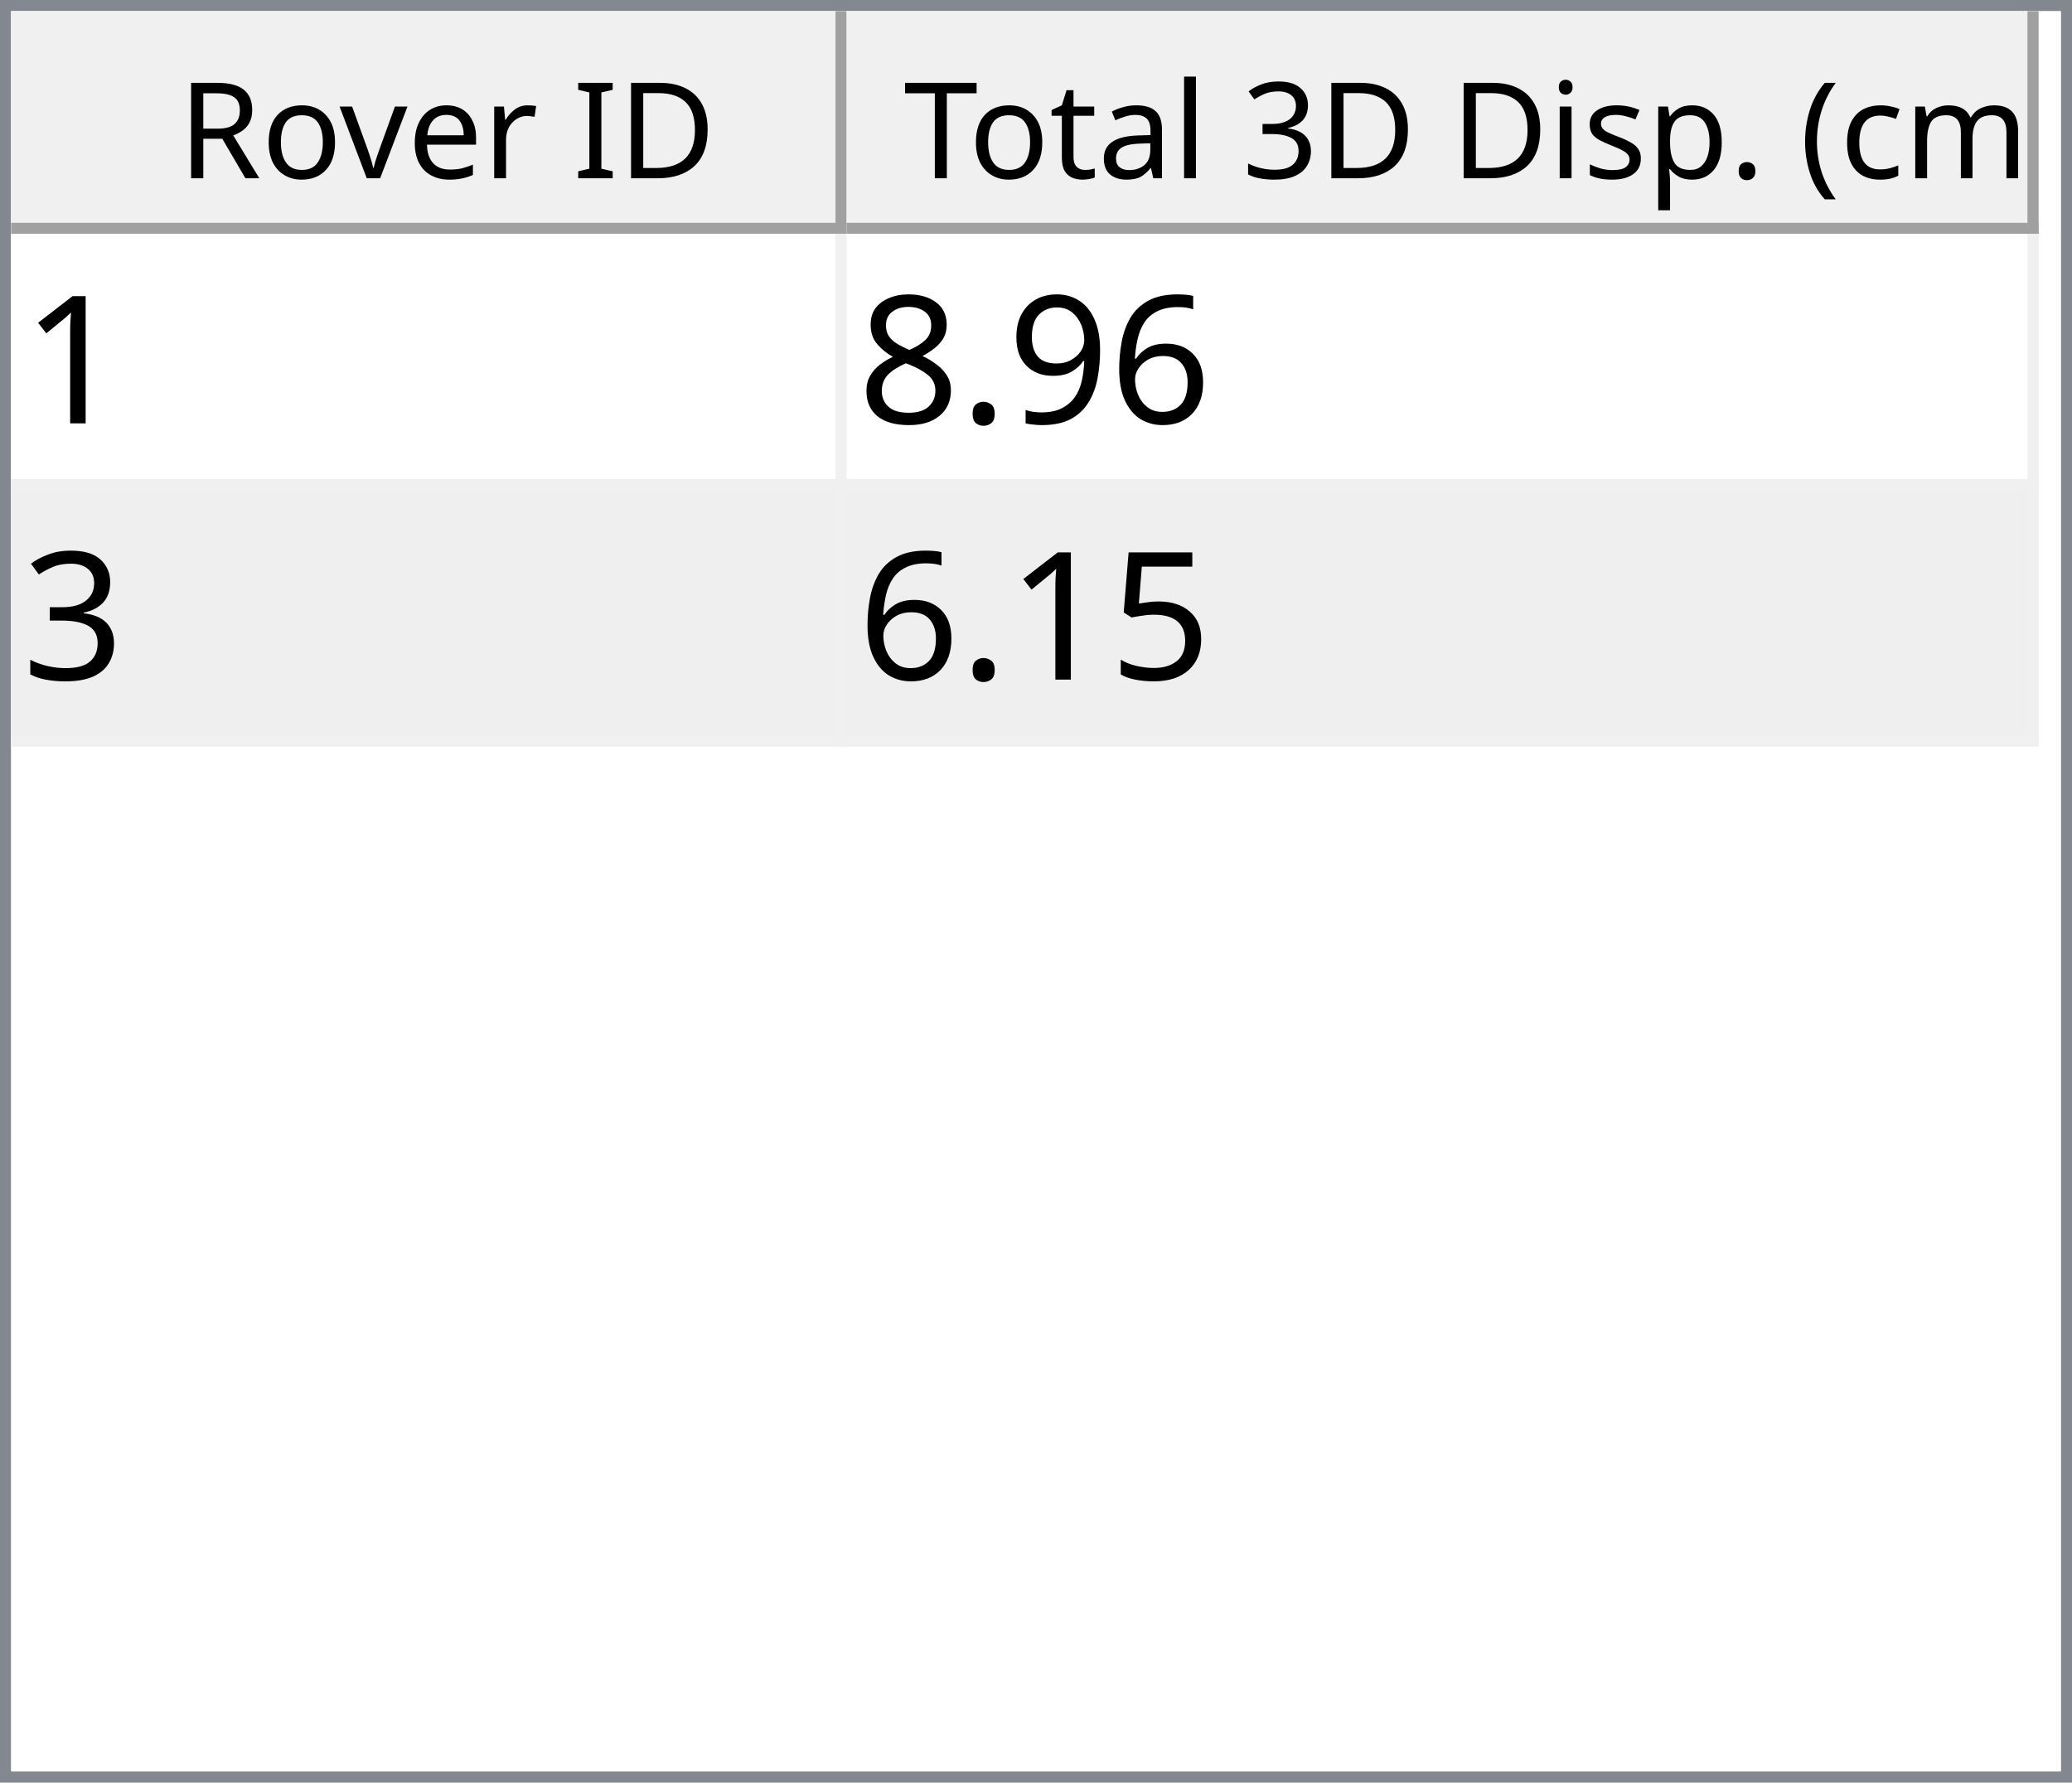
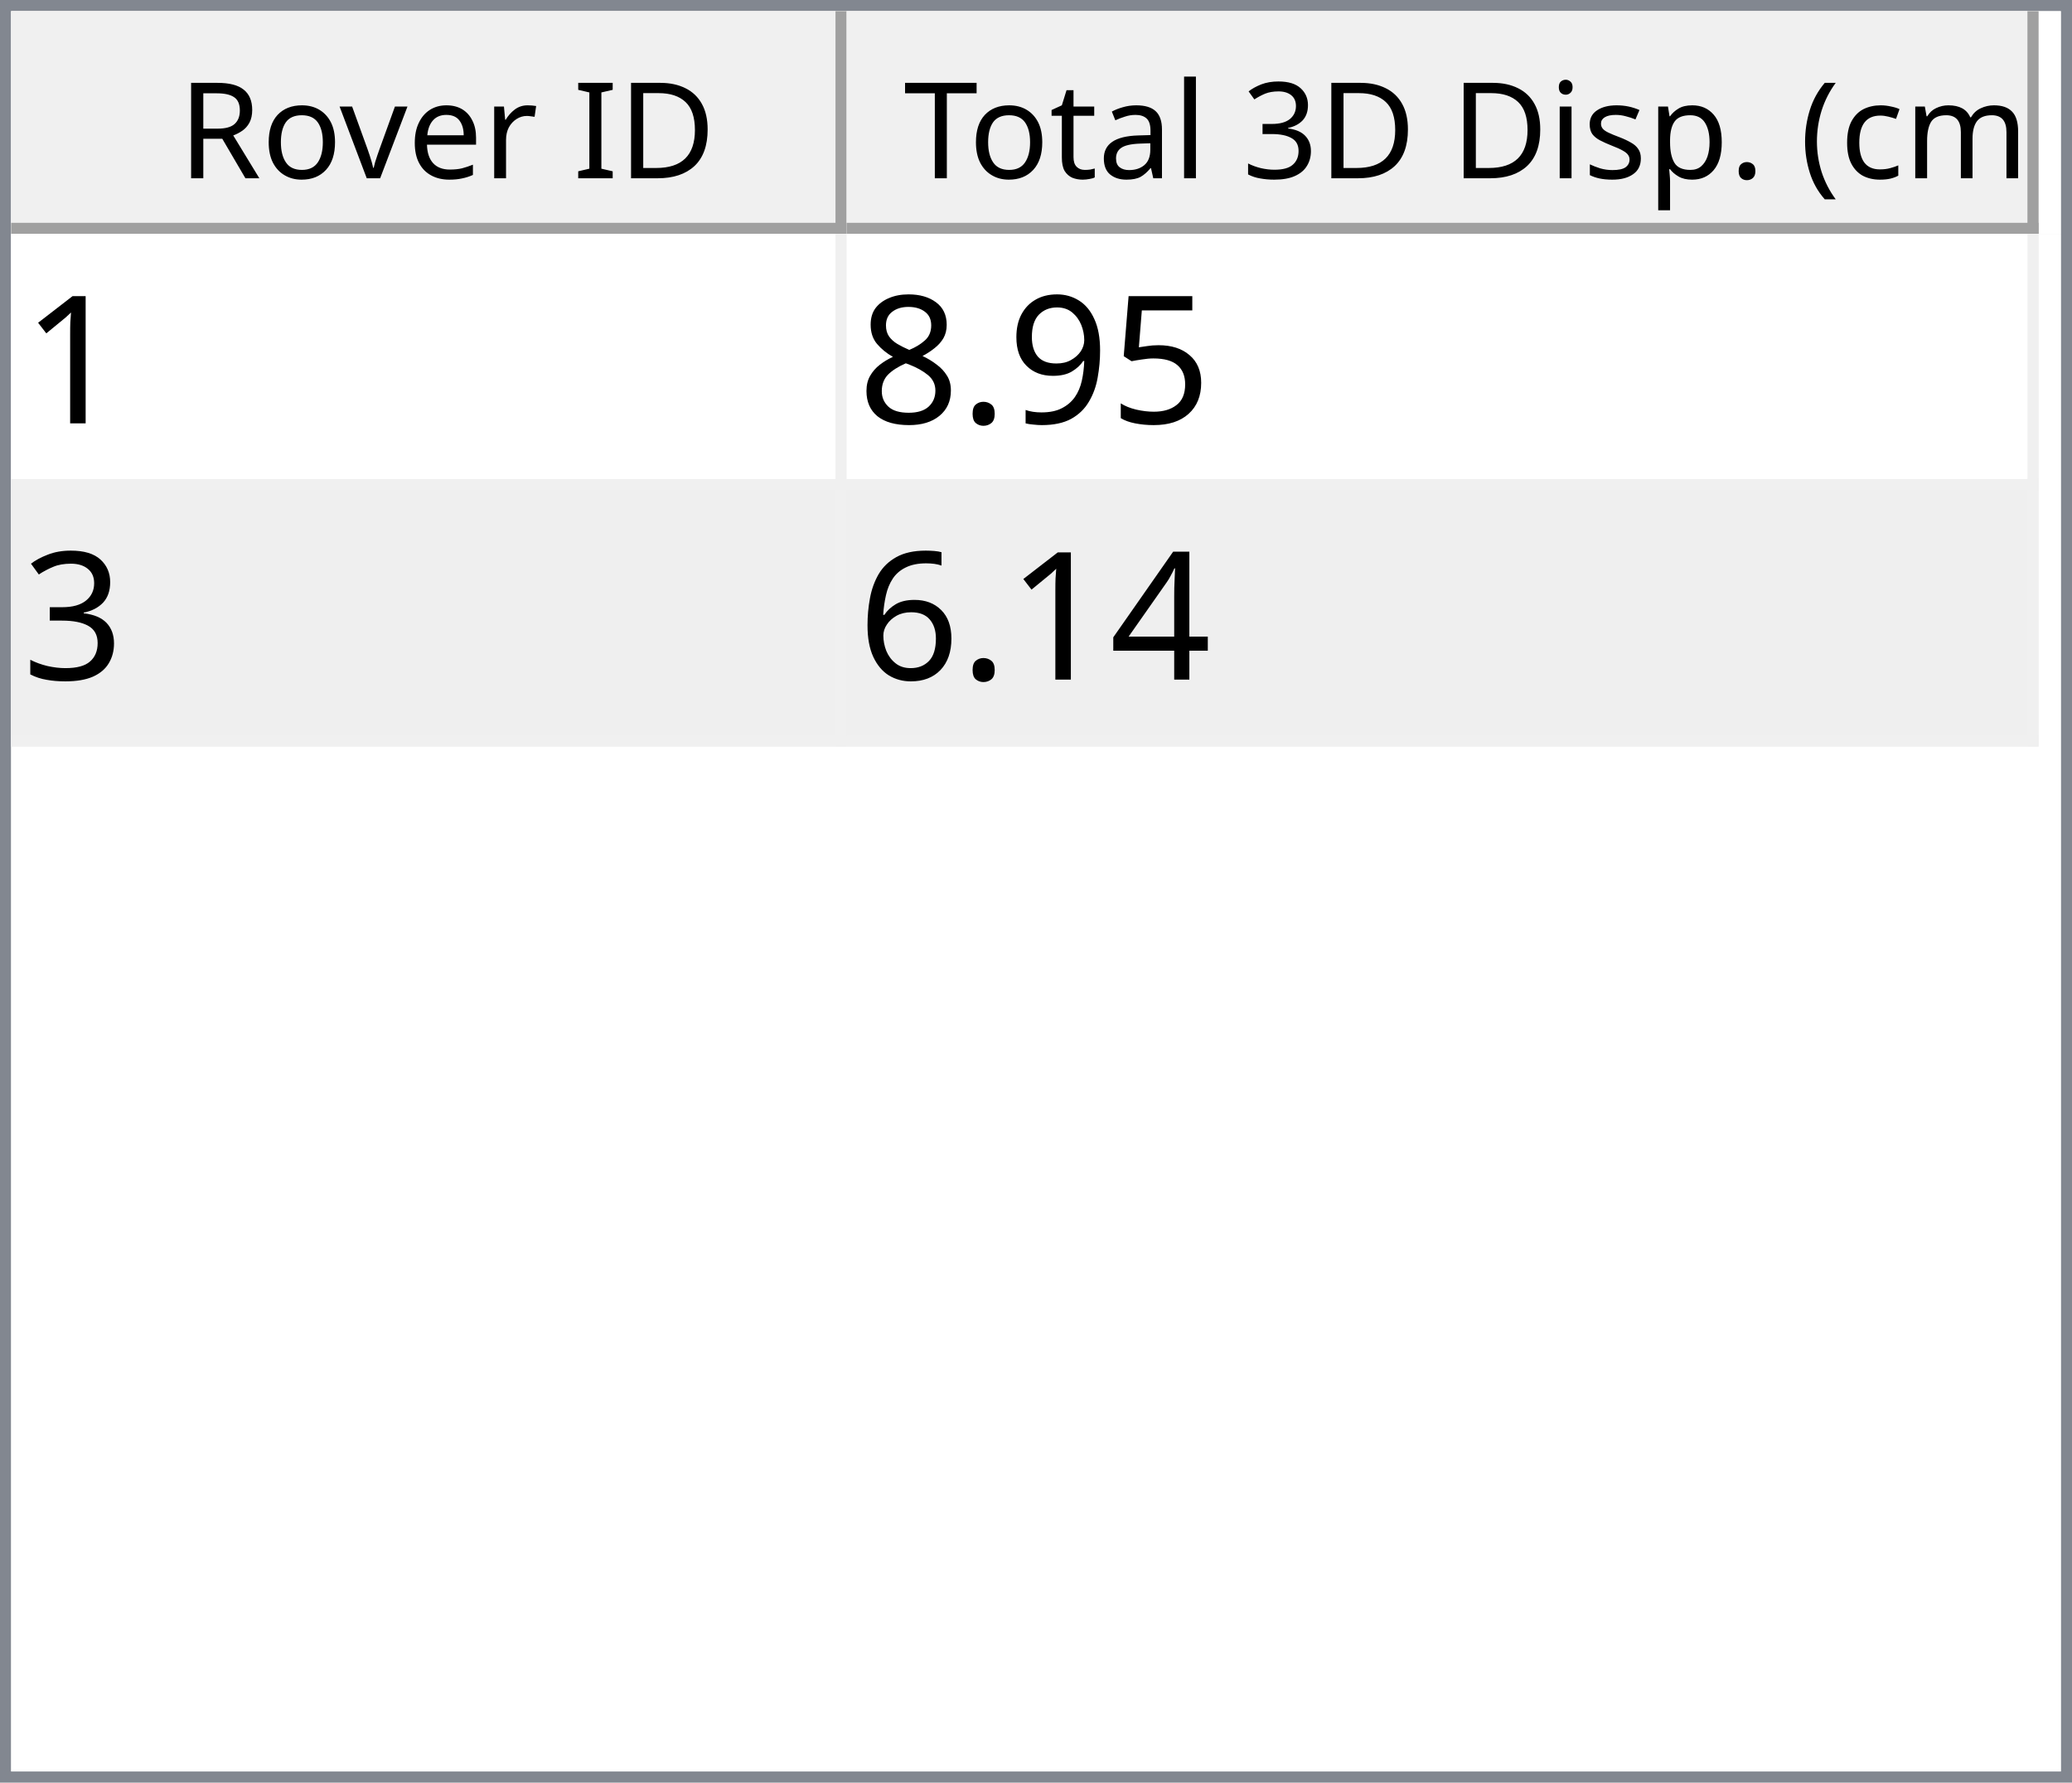
<svg xmlns="http://www.w3.org/2000/svg" style="fill-opacity:1; color-rendering:auto; color-interpolation:auto; text-rendering:auto; stroke:black; stroke-linecap:square; stroke-miterlimit:10; shape-rendering:auto; stroke-opacity:1; fill:black; stroke-dasharray:none; font-weight:normal; stroke-width:1; font-family:'Dialog'; font-style:normal; stroke-linejoin:miter; font-size:12px; stroke-dashoffset:0; image-rendering:auto;" width="186" height="160">
  <defs id="genericDefs" />
  <g>
    <defs id="defs1">
      <clipPath clipPathUnits="userSpaceOnUse" id="clipPath1">
        <path d="M0 0 L186 0 L186 160 L0 160 L0 0 Z" />
      </clipPath>
      <clipPath clipPathUnits="userSpaceOnUse" id="clipPath2">
        <path d="M0 0 L0 160 L186 160 L186 0 Z" />
      </clipPath>
      <clipPath clipPathUnits="userSpaceOnUse" id="clipPath3">
        <path d="M0 0 L0 20 L184 20 L184 0 Z" />
      </clipPath>
      <clipPath clipPathUnits="userSpaceOnUse" id="clipPath4">
        <path d="M0 0 L0 20 L75 20 L75 0 Z" />
      </clipPath>
      <clipPath clipPathUnits="userSpaceOnUse" id="clipPath5">
        <path d="M1 1 L1 19 L74 19 L74 1 Z" />
      </clipPath>
      <clipPath clipPathUnits="userSpaceOnUse" id="clipPath6">
        <path d="M0 0 L0 18 L73 18 L73 0 Z" />
      </clipPath>
      <clipPath clipPathUnits="userSpaceOnUse" id="clipPath7">
        <path d="M-0.5 -0.5 L-0.5 19.5 L74.5 19.5 L74.5 -0.5 Z" />
      </clipPath>
      <clipPath clipPathUnits="userSpaceOnUse" id="clipPath8">
        <path d="M0 0 L0 20 L107 20 L107 0 Z" />
      </clipPath>
      <clipPath clipPathUnits="userSpaceOnUse" id="clipPath9">
        <path d="M1 1 L1 19 L106 19 L106 1 Z" />
      </clipPath>
      <clipPath clipPathUnits="userSpaceOnUse" id="clipPath10">
        <path d="M0 0 L0 18 L105 18 L105 0 Z" />
      </clipPath>
      <clipPath clipPathUnits="userSpaceOnUse" id="clipPath11">
        <path d="M-0.5 -0.5 L-0.5 19.5 L106.5 19.5 L106.5 -0.5 Z" />
      </clipPath>
      <clipPath clipPathUnits="userSpaceOnUse" id="clipPath12">
        <path d="M0 0 L0 138 L184 138 L184 0 Z" />
      </clipPath>
      <clipPath clipPathUnits="userSpaceOnUse" id="clipPath13">
        <path d="M0 0 L0 46 L182 46 L182 0 Z" />
      </clipPath>
      <clipPath clipPathUnits="userSpaceOnUse" id="clipPath14">
        <path d="M-0.5 -0.5 L-0.5 45.5 L181.5 45.5 L181.5 -0.5 Z" />
      </clipPath>
      <clipPath clipPathUnits="userSpaceOnUse" id="clipPath15">
        <path d="M0 0 L0 22 L74 22 L74 0 Z" />
      </clipPath>
      <clipPath clipPathUnits="userSpaceOnUse" id="clipPath16">
        <path d="M0 0 L0 22 L106 22 L106 0 Z" />
      </clipPath>
      <font horiz-adv-x="64.551" id="font1">
        <font-face ascent="107.91" descent="25.098" units-per-em="100" style="font-style:normal; font-family:Segoe UI; font-weight:normal;" />
        <missing-glyph horiz-adv-x="64.551" d="M8.109 0 L8.109 68.266 L56.453 68.266 L56.453 0 L8.109 0 ZM15.328 7.234 L49.219 7.234 L49.219 61.031 L15.328 61.031 L15.328 7.234 Z" />
        <glyph unicode="D" horiz-adv-x="70.117" d="M9.188 0 L9.188 70.016 L28.516 70.016 Q65.531 70.016 65.531 35.891 Q65.531 19.672 55.25 9.836 Q44.969 0 27.734 0 L9.188 0 ZM17.391 62.594 L17.391 7.422 L27.828 7.422 Q41.609 7.422 49.273 14.797 Q56.938 22.172 56.938 35.688 Q56.938 62.594 28.328 62.594 L17.391 62.594 Z" />
        <glyph unicode="I" horiz-adv-x="26.611" d="M17.391 0 L9.188 0 L9.188 70.016 L17.391 70.016 L17.391 0 Z" />
        <glyph unicode=" " horiz-adv-x="27.393" d="" />
        <glyph unicode="r" horiz-adv-x="34.766" d="M34.188 41.891 Q32.078 43.5 28.125 43.5 Q23 43.5 19.555 38.672 Q16.109 33.844 16.109 25.484 L16.109 0 L8.109 0 L8.109 50 L16.109 50 L16.109 39.703 L16.312 39.703 Q18.016 44.969 21.531 47.922 Q25.047 50.875 29.391 50.875 Q32.516 50.875 34.188 50.203 L34.188 41.891 Z" />
        <glyph unicode="e" horiz-adv-x="52.295" d="M48.297 23 L12.984 23 Q13.188 14.656 17.484 10.109 Q21.781 5.562 29.297 5.562 Q37.75 5.562 44.828 11.141 L44.828 3.609 Q38.234 -1.172 27.391 -1.172 Q16.797 -1.172 10.742 5.641 Q4.688 12.453 4.688 24.812 Q4.688 36.469 11.305 43.82 Q17.922 51.172 27.734 51.172 Q37.547 51.172 42.922 44.828 Q48.297 38.484 48.297 27.203 L48.297 23 ZM40.094 29.781 Q40.047 36.719 36.75 40.578 Q33.453 44.438 27.594 44.438 Q21.922 44.438 17.969 40.383 Q14.016 36.328 13.094 29.781 L40.094 29.781 Z" />
        <glyph unicode="v" horiz-adv-x="47.9" d="M47.406 50 L27.484 0 L19.625 0 L0.688 50 L9.469 50 L22.172 13.672 Q23.578 9.672 23.922 6.688 L24.125 6.688 Q24.609 10.453 25.688 13.484 L38.969 50 L47.406 50 Z" />
        <glyph unicode="o" horiz-adv-x="58.594" d="M29 -1.172 Q17.922 -1.172 11.305 5.836 Q4.688 12.844 4.688 24.422 Q4.688 37.016 11.57 44.094 Q18.453 51.172 30.172 51.172 Q41.359 51.172 47.633 44.289 Q53.906 37.406 53.906 25.203 Q53.906 13.234 47.141 6.031 Q40.375 -1.172 29 -1.172 ZM29.594 44.438 Q21.875 44.438 17.383 39.188 Q12.891 33.938 12.891 24.703 Q12.891 15.828 17.43 10.695 Q21.969 5.562 29.594 5.562 Q37.359 5.562 41.531 10.594 Q45.703 15.625 45.703 24.906 Q45.703 34.281 41.531 39.359 Q37.359 44.438 29.594 44.438 Z" />
        <glyph unicode="R" horiz-adv-x="59.814" d="M59.375 0 L49.609 0 L37.891 19.625 Q36.281 22.359 34.766 24.289 Q33.25 26.219 31.664 27.438 Q30.078 28.656 28.25 29.219 Q26.422 29.781 24.125 29.781 L17.391 29.781 L17.391 0 L9.188 0 L9.188 70.016 L30.078 70.016 Q34.672 70.016 38.555 68.867 Q42.438 67.719 45.289 65.375 Q48.141 63.031 49.758 59.547 Q51.375 56.062 51.375 51.375 Q51.375 47.703 50.273 44.656 Q49.172 41.609 47.148 39.211 Q45.125 36.812 42.266 35.133 Q39.406 33.453 35.844 32.516 L35.844 32.328 Q37.594 31.547 38.891 30.547 Q40.188 29.547 41.359 28.18 Q42.531 26.812 43.68 25.078 Q44.828 23.344 46.234 21.047 L59.375 0 ZM17.391 62.594 L17.391 37.203 L28.516 37.203 Q31.594 37.203 34.203 38.133 Q36.812 39.062 38.719 40.797 Q40.625 42.531 41.703 45.047 Q42.781 47.562 42.781 50.688 Q42.781 56.297 39.141 59.445 Q35.5 62.594 28.609 62.594 L17.391 62.594 Z" />
        <glyph unicode=")" horiz-adv-x="30.176" d="M8.297 -15.922 L1.172 -15.922 Q16.406 2.344 16.406 26.812 Q16.406 51.469 1.078 70.016 L8.297 70.016 Q23.531 52.156 23.531 26.703 Q23.531 1.375 8.297 -15.922 Z" />
        <glyph unicode="m" horiz-adv-x="86.133" d="M79.109 0 L71.094 0 L71.094 28.719 Q71.094 37.016 68.531 40.727 Q65.969 44.438 59.906 44.438 Q54.781 44.438 51.195 39.75 Q47.609 35.062 47.609 28.516 L47.609 0 L39.594 0 L39.594 29.688 Q39.594 44.438 28.219 44.438 Q22.953 44.438 19.531 40.016 Q16.109 35.594 16.109 28.516 L16.109 0 L8.109 0 L8.109 50 L16.109 50 L16.109 42.094 L16.312 42.094 Q21.625 51.172 31.844 51.172 Q36.969 51.172 40.773 48.312 Q44.578 45.453 46 40.828 Q51.562 51.172 62.594 51.172 Q79.109 51.172 79.109 30.812 L79.109 0 Z" />
        <glyph unicode="c" horiz-adv-x="46.191" d="M42.188 2.297 Q36.422 -1.172 28.516 -1.172 Q17.828 -1.172 11.258 5.789 Q4.688 12.75 4.688 23.828 Q4.688 36.188 11.766 43.68 Q18.844 51.172 30.672 51.172 Q37.25 51.172 42.281 48.734 L42.281 40.531 Q36.719 44.438 30.375 44.438 Q22.703 44.438 17.797 38.945 Q12.891 33.453 12.891 24.516 Q12.891 15.719 17.508 10.641 Q22.125 5.562 29.891 5.562 Q36.422 5.562 42.188 9.906 L42.188 2.297 Z" />
        <glyph unicode="(" horiz-adv-x="30.176" d="M29.109 -15.922 L21.969 -15.922 Q6.844 1.375 6.844 26.703 Q6.844 52.156 21.969 70.016 L29.203 70.016 Q13.875 51.469 13.875 26.812 Q13.875 2.344 29.109 -15.922 Z" />
        <glyph unicode="." horiz-adv-x="21.68" d="M10.891 -1.078 Q8.641 -1.078 7.055 0.539 Q5.469 2.156 5.469 4.391 Q5.469 6.641 7.055 8.273 Q8.641 9.906 10.891 9.906 Q13.188 9.906 14.797 8.273 Q16.406 6.641 16.406 4.391 Q16.406 2.156 14.797 0.539 Q13.188 -1.078 10.891 -1.078 Z" />
        <glyph unicode="p" horiz-adv-x="58.789" d="M16.312 7.234 L16.109 7.234 L16.109 -23 L8.109 -23 L8.109 50 L16.109 50 L16.109 41.219 L16.312 41.219 Q22.219 51.172 33.594 51.172 Q43.266 51.172 48.688 44.461 Q54.109 37.75 54.109 26.469 Q54.109 13.922 48 6.375 Q41.891 -1.172 31.297 -1.172 Q21.578 -1.172 16.312 7.234 ZM16.109 27.391 L16.109 20.406 Q16.109 14.203 20.141 9.883 Q24.172 5.562 30.375 5.562 Q37.641 5.562 41.773 11.133 Q45.906 16.703 45.906 26.609 Q45.906 34.969 42.047 39.703 Q38.188 44.438 31.594 44.438 Q24.609 44.438 20.359 39.578 Q16.109 34.719 16.109 27.391 Z" />
        <glyph unicode="s" horiz-adv-x="42.432" d="M5.078 1.812 L5.078 10.406 Q11.625 5.562 19.484 5.562 Q30.031 5.562 30.031 12.594 Q30.031 14.594 29.125 15.992 Q28.219 17.391 26.68 18.461 Q25.141 19.531 23.07 20.383 Q21 21.234 18.609 22.172 Q15.281 23.484 12.766 24.828 Q10.25 26.172 8.57 27.859 Q6.891 29.547 6.031 31.695 Q5.172 33.844 5.172 36.719 Q5.172 40.234 6.789 42.945 Q8.406 45.656 11.086 47.484 Q13.766 49.312 17.211 50.242 Q20.656 51.172 24.312 51.172 Q30.812 51.172 35.938 48.922 L35.938 40.828 Q30.422 44.438 23.25 44.438 Q21 44.438 19.195 43.922 Q17.391 43.406 16.094 42.477 Q14.797 41.547 14.086 40.258 Q13.375 38.969 13.375 37.406 Q13.375 35.453 14.086 34.133 Q14.797 32.812 16.164 31.789 Q17.531 30.766 19.484 29.938 Q21.438 29.109 23.922 28.125 Q27.25 26.859 29.883 25.516 Q32.516 24.172 34.375 22.484 Q36.234 20.797 37.234 18.602 Q38.234 16.406 38.234 13.375 Q38.234 9.672 36.602 6.938 Q34.969 4.203 32.234 2.398 Q29.5 0.594 25.93 -0.289 Q22.359 -1.172 18.453 -1.172 Q10.75 -1.172 5.078 1.812 Z" />
        <glyph unicode="i" horiz-adv-x="24.219" d="M12.203 62.703 Q10.062 62.703 8.547 64.164 Q7.031 65.625 7.031 67.875 Q7.031 70.125 8.547 71.609 Q10.062 73.094 12.203 73.094 Q14.406 73.094 15.945 71.609 Q17.484 70.125 17.484 67.875 Q17.484 65.719 15.945 64.211 Q14.406 62.703 12.203 62.703 ZM16.109 0 L8.109 0 L8.109 50 L16.109 50 L16.109 0 Z" />
        <glyph unicode="3" horiz-adv-x="53.906" d="M46.531 19.828 Q46.531 15.094 44.75 11.211 Q42.969 7.328 39.719 4.57 Q36.469 1.812 31.93 0.297 Q27.391 -1.219 21.922 -1.219 Q11.922 -1.219 6 2.594 L6 11.188 Q13.094 5.609 22.219 5.609 Q25.875 5.609 28.828 6.539 Q31.781 7.469 33.906 9.227 Q36.031 10.984 37.18 13.477 Q38.328 15.969 38.328 19.094 Q38.328 32.812 18.797 32.812 L12.984 32.812 L12.984 39.594 L18.5 39.594 Q35.797 39.594 35.797 52.484 Q35.797 64.406 22.609 64.406 Q15.188 64.406 8.688 59.422 L8.688 67.188 Q15.375 71.188 24.609 71.188 Q29 71.188 32.57 69.969 Q36.141 68.75 38.68 66.555 Q41.219 64.359 42.609 61.281 Q44 58.203 44 54.5 Q44 40.672 30.031 36.719 L30.031 36.531 Q33.594 36.141 36.625 34.797 Q39.656 33.453 41.852 31.305 Q44.047 29.156 45.289 26.25 Q46.531 23.344 46.531 19.828 Z" />
        <glyph unicode="l" horiz-adv-x="24.219" d="M16.109 0 L8.109 0 L8.109 74.031 L16.109 74.031 L16.109 0 Z" />
        <glyph unicode="a" horiz-adv-x="50.879" d="M43.891 0 L35.891 0 L35.891 7.812 L35.688 7.812 Q30.469 -1.172 20.312 -1.172 Q12.844 -1.172 8.617 2.781 Q4.391 6.734 4.391 13.281 Q4.391 27.297 20.906 29.594 L35.891 31.688 Q35.891 44.438 25.594 44.438 Q16.547 44.438 9.281 38.281 L9.281 46.484 Q16.656 51.172 26.266 51.172 Q43.891 51.172 43.891 32.516 L43.891 0 ZM35.891 25.297 L23.828 23.641 Q18.266 22.859 15.43 20.875 Q12.594 18.891 12.594 13.875 Q12.594 10.203 15.211 7.883 Q17.828 5.562 22.172 5.562 Q28.125 5.562 32.008 9.742 Q35.891 13.922 35.891 20.312 L35.891 25.297 Z" />
        <glyph unicode="t" horiz-adv-x="33.887" d="M31.297 0.484 Q28.469 -1.078 23.828 -1.078 Q10.688 -1.078 10.688 13.578 L10.688 43.172 L2.094 43.172 L2.094 50 L10.688 50 L10.688 62.203 L18.703 64.797 L18.703 50 L31.297 50 L31.297 43.172 L18.703 43.172 L18.703 14.984 Q18.703 9.969 20.414 7.82 Q22.125 5.672 26.078 5.672 Q29.109 5.672 31.297 7.328 L31.297 0.484 Z" />
        <glyph unicode="T" horiz-adv-x="52.393" d="M50.594 62.594 L30.375 62.594 L30.375 0 L22.172 0 L22.172 62.594 L2 62.594 L2 70.016 L50.594 70.016 L50.594 62.594 Z" />
      </font>
      <font horiz-adv-x="75.0" id="font2">
        <font-face ascent="100.537" descent="21.973" units-per-em="100" style="font-style:normal; font-family:sans-serif; font-weight:normal;" />
        <missing-glyph horiz-adv-x="75.0" d="M12.5 0 L12.5 62.5 L62.5 62.5 L62.5 0 L12.5 0 ZM14.062 1.562 L60.938 1.562 L60.938 60.938 L14.062 60.938 L14.062 1.562 Z" />
        <glyph unicode="1" horiz-adv-x="55.615" d="M37.25 0 L28.469 0 L28.469 56 Q25.297 52.984 20.141 49.953 Q14.984 46.922 10.891 45.406 L10.891 53.906 Q18.266 57.375 23.781 62.305 Q29.297 67.234 31.594 71.875 L37.25 71.875 L37.25 0 Z" />
-         <glyph unicode="6" horiz-adv-x="55.615" d="M49.75 54.047 L41.016 53.375 Q39.844 58.547 37.703 60.891 Q34.125 64.656 28.906 64.656 Q24.703 64.656 21.531 62.312 Q17.391 59.281 14.992 53.469 Q12.594 47.656 12.5 36.922 Q15.672 41.75 20.266 44.094 Q24.859 46.438 29.891 46.438 Q38.672 46.438 44.852 39.969 Q51.031 33.5 51.031 23.25 Q51.031 16.5 48.125 10.719 Q45.219 4.938 40.141 1.859 Q35.062 -1.219 28.609 -1.219 Q17.625 -1.219 10.695 6.859 Q3.766 14.938 3.766 33.5 Q3.766 54.25 11.422 63.672 Q18.109 71.875 29.438 71.875 Q37.891 71.875 43.289 67.141 Q48.688 62.406 49.75 54.047 ZM13.875 23.188 Q13.875 18.656 15.797 14.508 Q17.719 10.359 21.188 8.18 Q24.656 6 28.469 6 Q34.031 6 38.039 10.492 Q42.047 14.984 42.047 22.703 Q42.047 30.125 38.086 34.398 Q34.125 38.672 28.125 38.672 Q22.172 38.672 18.023 34.398 Q13.875 30.125 13.875 23.188 Z" />
+         <glyph unicode="5" horiz-adv-x="55.615" d="M4.156 18.75 L13.375 19.531 Q14.406 12.797 18.141 9.398 Q21.875 6 27.156 6 Q33.5 6 37.891 10.789 Q42.281 15.578 42.281 23.484 Q42.281 31 38.062 35.352 Q33.844 39.703 27 39.703 Q22.75 39.703 19.336 37.773 Q15.922 35.844 13.969 32.766 L5.719 33.844 L12.641 70.609 L48.25 70.609 L48.25 62.203 L19.672 62.203 L15.828 42.969 Q22.266 47.469 29.344 47.469 Q38.719 47.469 45.164 40.969 Q51.609 34.469 51.609 24.266 Q51.609 14.547 45.953 7.469 Q39.062 -1.219 27.156 -1.219 Q17.391 -1.219 11.211 4.25 Q5.031 9.719 4.156 18.75 Z" />
        <glyph unicode="9" horiz-adv-x="55.615" d="M5.469 16.547 L13.922 17.328 Q14.984 11.375 18.016 8.688 Q21.047 6 25.781 6 Q29.828 6 32.883 7.859 Q35.938 9.719 37.891 12.82 Q39.844 15.922 41.164 21.195 Q42.484 26.469 42.484 31.938 Q42.484 32.516 42.438 33.688 Q39.797 29.5 35.234 26.883 Q30.672 24.266 25.344 24.266 Q16.453 24.266 10.305 30.711 Q4.156 37.156 4.156 47.703 Q4.156 58.594 10.578 65.234 Q17 71.875 26.656 71.875 Q33.641 71.875 39.43 68.117 Q45.219 64.359 48.219 57.398 Q51.219 50.438 51.219 37.25 Q51.219 23.531 48.242 15.406 Q45.266 7.281 39.383 3.031 Q33.5 -1.219 25.594 -1.219 Q17.188 -1.219 11.867 3.445 Q6.547 8.109 5.469 16.547 ZM41.453 48.141 Q41.453 55.719 37.43 60.156 Q33.406 64.594 27.734 64.594 Q21.875 64.594 17.531 59.812 Q13.188 55.031 13.188 47.406 Q13.188 40.578 17.312 36.305 Q21.438 32.031 27.484 32.031 Q33.594 32.031 37.523 36.305 Q41.453 40.578 41.453 48.141 Z" />
        <glyph unicode="." horiz-adv-x="27.783" d="M9.078 0 L9.078 10.016 L19.094 10.016 L19.094 0 L9.078 0 Z" />
        <glyph unicode="8" horiz-adv-x="55.615" d="M17.672 38.812 Q12.203 40.828 9.57 44.539 Q6.938 48.25 6.938 53.422 Q6.938 61.234 12.555 66.555 Q18.172 71.875 27.484 71.875 Q36.859 71.875 42.578 66.43 Q48.297 60.984 48.297 53.172 Q48.297 48.188 45.68 44.508 Q43.062 40.828 37.75 38.812 Q44.344 36.672 47.781 31.883 Q51.219 27.094 51.219 20.453 Q51.219 11.281 44.727 5.031 Q38.234 -1.219 27.641 -1.219 Q17.047 -1.219 10.547 5.055 Q4.047 11.328 4.047 20.703 Q4.047 27.688 7.594 32.398 Q11.141 37.109 17.672 38.812 ZM15.922 53.719 Q15.922 48.641 19.195 45.414 Q22.469 42.188 27.688 42.188 Q32.766 42.188 36.016 45.383 Q39.266 48.578 39.266 53.219 Q39.266 58.062 35.914 61.359 Q32.562 64.656 27.594 64.656 Q22.562 64.656 19.242 61.43 Q15.922 58.203 15.922 53.719 ZM13.094 20.656 Q13.094 16.891 14.875 13.375 Q16.656 9.859 20.172 7.93 Q23.688 6 27.734 6 Q34.031 6 38.133 10.055 Q42.234 14.109 42.234 20.359 Q42.234 26.703 38.016 30.859 Q33.797 35.016 27.438 35.016 Q21.234 35.016 17.164 30.914 Q13.094 26.812 13.094 20.656 Z" />
        <glyph unicode="3" horiz-adv-x="55.615" d="M4.203 18.891 L12.984 20.062 Q14.5 12.594 18.141 9.297 Q21.781 6 27 6 Q33.203 6 37.477 10.297 Q41.75 14.594 41.75 20.953 Q41.75 27 37.797 30.93 Q33.844 34.859 27.734 34.859 Q25.25 34.859 21.531 33.891 L22.516 41.609 Q23.391 41.5 23.922 41.5 Q29.547 41.5 34.039 44.43 Q38.531 47.359 38.531 53.469 Q38.531 58.297 35.258 61.477 Q31.984 64.656 26.812 64.656 Q21.688 64.656 18.266 61.43 Q14.844 58.203 13.875 51.766 L5.078 53.328 Q6.688 62.156 12.398 67.016 Q18.109 71.875 26.609 71.875 Q32.469 71.875 37.398 69.359 Q42.328 66.844 44.945 62.5 Q47.562 58.156 47.562 53.266 Q47.562 48.641 45.07 44.828 Q42.578 41.016 37.703 38.766 Q44.047 37.312 47.562 32.695 Q51.078 28.078 51.078 21.141 Q51.078 11.766 44.242 5.25 Q37.406 -1.266 26.953 -1.266 Q17.531 -1.266 11.305 4.352 Q5.078 9.969 4.203 18.891 Z" />
-         <glyph unicode="5" horiz-adv-x="55.615" d="M4.156 18.75 L13.375 19.531 Q14.406 12.797 18.141 9.398 Q21.875 6 27.156 6 Q33.5 6 37.891 10.789 Q42.281 15.578 42.281 23.484 Q42.281 31 38.062 35.352 Q33.844 39.703 27 39.703 Q22.75 39.703 19.336 37.773 Q15.922 35.844 13.969 32.766 L5.719 33.844 L12.641 70.609 L48.25 70.609 L48.25 62.203 L19.672 62.203 L15.828 42.969 Q22.266 47.469 29.344 47.469 Q38.719 47.469 45.164 40.969 Q51.609 34.469 51.609 24.266 Q51.609 14.547 45.953 7.469 Q39.062 -1.219 27.156 -1.219 Q17.391 -1.219 11.211 4.25 Q5.031 9.719 4.156 18.75 Z" />
+         <glyph unicode="4" horiz-adv-x="55.615" d="M32.328 0 L32.328 17.141 L1.266 17.141 L1.266 25.203 L33.938 71.578 L41.109 71.578 L41.109 25.203 L50.781 25.203 L50.781 17.141 L41.109 17.141 L41.109 0 L32.328 0 ZM32.328 25.203 L32.328 57.469 L9.906 25.203 L32.328 25.203 Z" />
+         <glyph unicode="6" horiz-adv-x="55.615" d="M49.75 54.047 L41.016 53.375 Q39.844 58.547 37.703 60.891 Q34.125 64.656 28.906 64.656 Q24.703 64.656 21.531 62.312 Q17.391 59.281 14.992 53.469 Q12.594 47.656 12.5 36.922 Q15.672 41.75 20.266 44.094 Q24.859 46.438 29.891 46.438 Q38.672 46.438 44.852 39.969 Q51.031 33.5 51.031 23.25 Q51.031 16.5 48.125 10.719 Q45.219 4.938 40.141 1.859 Q35.062 -1.219 28.609 -1.219 Q17.625 -1.219 10.695 6.859 Q3.766 14.938 3.766 33.5 Q3.766 54.25 11.422 63.672 Q18.109 71.875 29.438 71.875 Q37.891 71.875 43.289 67.141 Q48.688 62.406 49.75 54.047 ZM13.875 23.188 Q13.875 18.656 15.797 14.508 Q17.719 10.359 21.188 8.18 Q24.656 6 28.469 6 Q34.031 6 38.039 10.492 Q42.047 14.984 42.047 22.703 Q42.047 30.125 38.086 34.398 Q34.125 38.672 28.125 38.672 Q22.172 38.672 18.023 34.398 Q13.875 30.125 13.875 23.188 Z" />
      </font>
    </defs>
    <g style="fill:white; stroke:white;">
      <rect x="0" y="0" width="186" style="clip-path:url(#clipPath1); stroke:none;" height="160" />
    </g>
    <g style="fill:white; text-rendering:optimizeSpeed; color-rendering:optimizeSpeed; image-rendering:optimizeSpeed; shape-rendering:crispEdges; stroke:white; color-interpolation:sRGB;">
      <rect x="0" width="186" height="160" y="0" style="stroke:none;" />
      <path style="stroke:none;" d="M0 160 L186 160 L186 0 L0 0 Z" />
    </g>
    <g style="fill:rgb(240,240,240); font-family:'Segoe UI'; stroke:rgb(240,240,240);">
      <rect x="0" y="0" width="186" style="clip-path:url(#clipPath2); stroke:none;" height="160" />
    </g>
    <g style="fill:rgb(130,135,144); font-family:'Segoe UI'; stroke:rgb(130,135,144);">
      <path d="M0 0 L186 0 L186 160 L0 160 L0 0 ZM1 1 L185 1 L185 159 L1 159 L1 1 Z" style="fill-rule:evenodd; clip-path:url(#clipPath2); stroke:none;" />
    </g>
    <g style="fill:white; font-family:'Segoe UI'; stroke:white;" transform="translate(1,1)">
      <rect x="0" y="0" width="184" style="clip-path:url(#clipPath3); stroke:none;" height="20" />
    </g>
    <g style="fill:rgb(240,240,240); font-family:'Segoe UI'; stroke:rgb(240,240,240);" transform="translate(1,1)">
      <rect x="0" y="0" width="75" style="clip-path:url(#clipPath4); stroke:none;" height="20" />
    </g>
    <g style="font-family:'Segoe UI';" transform="translate(2,2)">
      <text x="14" xml:space="preserve" y="14" style="clip-path:url(#clipPath6); stroke:none;">Rover ID</text>
    </g>
    <g style="fill:rgb(160,160,160); font-family:'Segoe UI'; stroke:rgb(160,160,160); stroke-linejoin:bevel;" transform="translate(1.5,1.5)">
      <line x1="74" x2="74" y1="0" style="fill:none; clip-path:url(#clipPath7);" y2="19" />
    </g>
    <g style="fill:rgb(160,160,160); font-family:'Segoe UI'; stroke:rgb(160,160,160); stroke-linejoin:bevel;" transform="matrix(1,0,0,1,1,1) translate(0.5,0.5)">
      <line x1="0" x2="74" y1="19" style="fill:none; clip-path:url(#clipPath7);" y2="19" />
    </g>
    <g style="fill:rgb(240,240,240); font-family:'Segoe UI'; stroke:rgb(240,240,240);" transform="translate(76,1)">
      <rect x="0" y="0" width="107" style="clip-path:url(#clipPath8); stroke:none;" height="20" />
    </g>
    <g style="font-family:'Segoe UI';" transform="translate(77,2)">
      <text x="1" xml:space="preserve" y="14" style="clip-path:url(#clipPath10); stroke:none;"> Total 3D Disp. (cm)</text>
    </g>
    <g style="fill:rgb(160,160,160); font-family:'Segoe UI'; stroke:rgb(160,160,160); stroke-linejoin:bevel;" transform="translate(76.5,1.5)">
      <line x1="106" x2="106" y1="0" style="fill:none; clip-path:url(#clipPath11);" y2="19" />
    </g>
    <g style="fill:rgb(160,160,160); font-family:'Segoe UI'; stroke:rgb(160,160,160); stroke-linejoin:bevel;" transform="matrix(1,0,0,1,76,1) translate(0.5,0.5)">
      <line x1="0" x2="106" y1="19" style="fill:none; clip-path:url(#clipPath11);" y2="19" />
    </g>
    <g style="fill:white; font-family:'Segoe UI'; stroke:white;" transform="translate(1,21)">
      <rect x="0" y="0" width="184" style="clip-path:url(#clipPath12); stroke:none;" height="138" />
    </g>
    <g style="fill:rgb(240,240,240); font-size:16px; font-family:sans-serif; stroke:rgb(240,240,240);" transform="translate(1,21)">
      <rect x="0" y="0" width="182" style="clip-path:url(#clipPath13); stroke:none;" height="46" />
      <line transform="translate(0.5,0.5)" x1="0" x2="181" y1="22" style="clip-path:url(#clipPath14); fill:none; stroke-linejoin:bevel;" y2="22" />
    </g>
    <g transform="matrix(1,0,0,1,1,21) translate(0.5,0.5)" style="fill:rgb(240,240,240); font-size:16px; font-family:sans-serif; stroke:rgb(240,240,240); stroke-linejoin:bevel;">
      <line x1="0" x2="181" y1="45" style="fill:none; clip-path:url(#clipPath14);" y2="45" />
    </g>
    <g transform="matrix(1,0,0,1,1,21) translate(0.5,0.5)" style="fill:rgb(240,240,240); font-size:16px; font-family:sans-serif; stroke:rgb(240,240,240); stroke-linejoin:bevel;">
      <line x1="74" x2="74" y1="0" style="fill:none; clip-path:url(#clipPath14);" y2="45" />
    </g>
    <g transform="matrix(1,0,0,1,1,21) translate(0.5,0.5)" style="fill:rgb(240,240,240); font-size:16px; font-family:sans-serif; stroke:rgb(240,240,240); stroke-linejoin:bevel;">
      <line x1="181" x2="181" y1="0" style="fill:none; clip-path:url(#clipPath14);" y2="45" />
    </g>
    <g style="fill:white; font-size:16px; font-family:sans-serif; stroke:white;" transform="matrix(1,0,0,1,1,21)">
      <rect x="0" y="0" width="74" style="clip-path:url(#clipPath15); stroke:none;" height="22" />
      <text x="1" y="17" style="fill:black; clip-path:url(#clipPath15); stroke:none;" xml:space="preserve">1</text>
    </g>
    <g style="fill:white; font-size:16px; font-family:sans-serif; stroke:white;" transform="matrix(1,0,0,1,1,21) translate(75,0)">
      <rect x="0" y="0" width="106" style="clip-path:url(#clipPath16); stroke:none;" height="22" />
-       <text x="1" y="17" style="fill:black; clip-path:url(#clipPath16); stroke:none;" xml:space="preserve">8.96</text>
+       <text x="1" y="17" style="fill:black; clip-path:url(#clipPath16); stroke:none;" xml:space="preserve">8.95</text>
    </g>
    <g style="fill:rgb(239,239,239); font-size:16px; font-family:sans-serif; stroke:rgb(239,239,239);" transform="matrix(1,0,0,1,1,21) translate(0,23)">
      <rect x="0" y="0" width="74" style="clip-path:url(#clipPath15); stroke:none;" height="22" />
      <text x="1" y="17" style="fill:black; clip-path:url(#clipPath15); stroke:none;" xml:space="preserve">3</text>
    </g>
    <g style="fill:rgb(239,239,239); font-size:16px; font-family:sans-serif; stroke:rgb(239,239,239);" transform="matrix(1,0,0,1,1,21) translate(75,23)">
      <rect x="0" y="0" width="106" style="clip-path:url(#clipPath16); stroke:none;" height="22" />
-       <text x="1" y="17" style="fill:black; clip-path:url(#clipPath16); stroke:none;" xml:space="preserve">6.15</text>
+       <text x="1" y="17" style="fill:black; clip-path:url(#clipPath16); stroke:none;" xml:space="preserve">6.14</text>
    </g>
  </g>
</svg>
